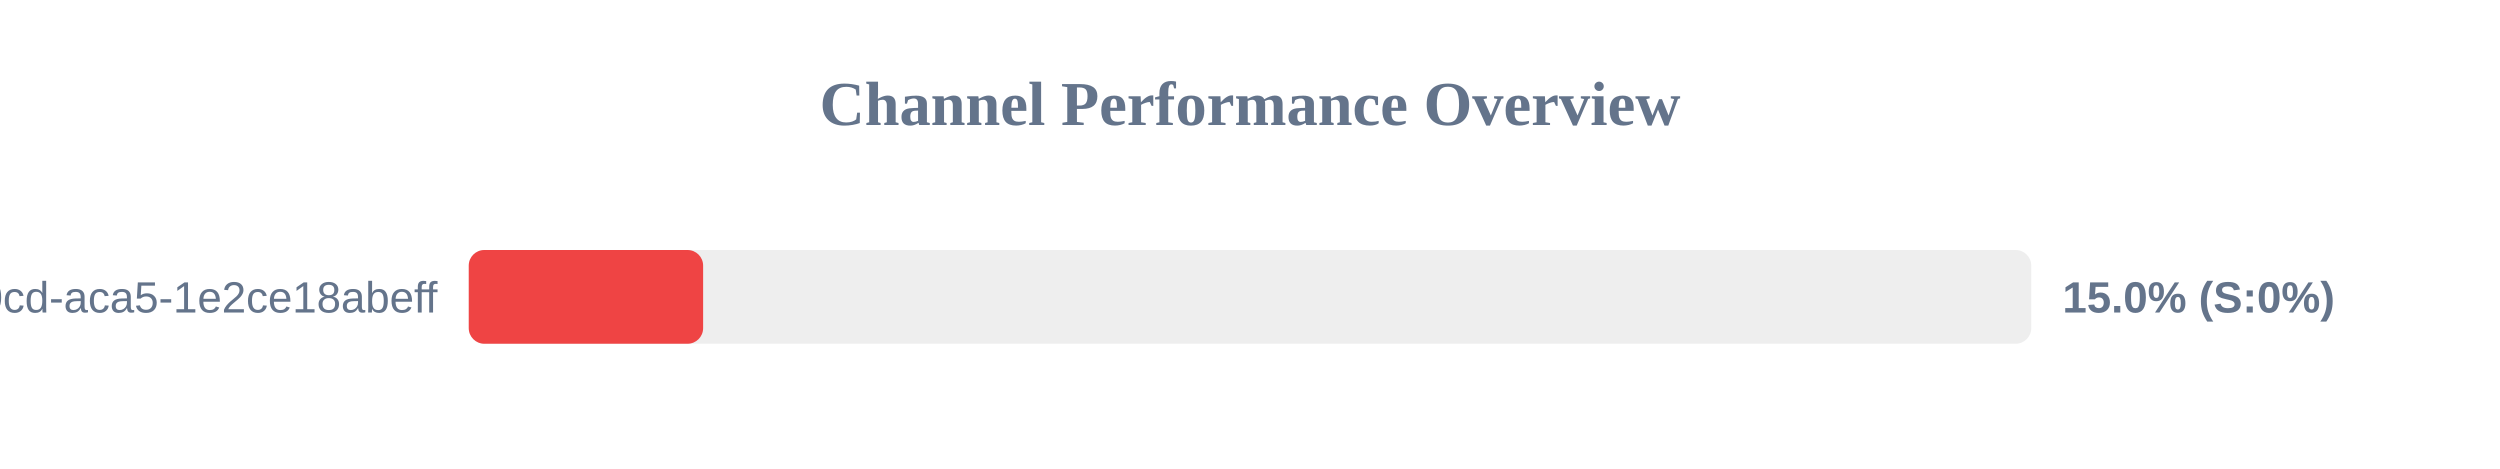
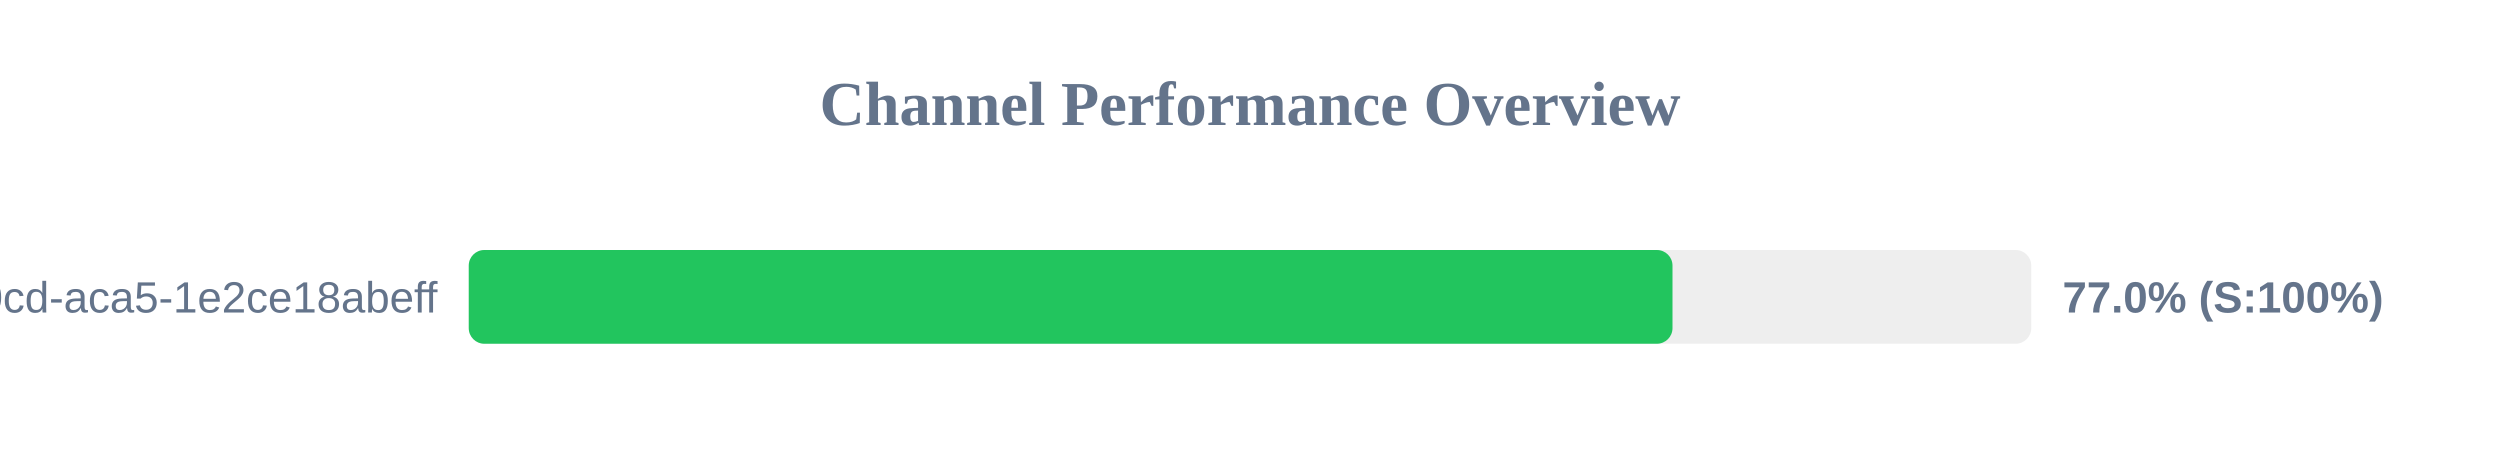
<svg xmlns="http://www.w3.org/2000/svg" width="800" height="150" version="1.1">
  <style>
        .row { font: 14px Arial; fill: #64748b; }
        .score { font: bold 14px Arial; fill: #64748b; }
    </style>
  <text x="400" y="40" text-anchor="middle" font-size="20px" font-weight="bold" fill="#64748b">Channel Performance Overview</text>
  <rect x="150" y="80" width="500" height="30" fill="#eee" rx="5" />
-   <rect x="150" y="80" width="75.0" height="30" fill="#ef4444" rx="5" />
+   <rect x="150" y="80" width="385.2" height="30" fill="#22c55e" rx="5" />
  <text x="140" y="100" text-anchor="end" class="row">?uuid=ebbeef45-0fd8-40cd-aca5-1e2ce18abeff</text>
-   <text x="660" y="100" text-anchor="start" class="score">15.0% (S:0%)</text>
+   <text x="660" y="100" text-anchor="start" class="score">77.0% (S:100%)</text>
</svg>
